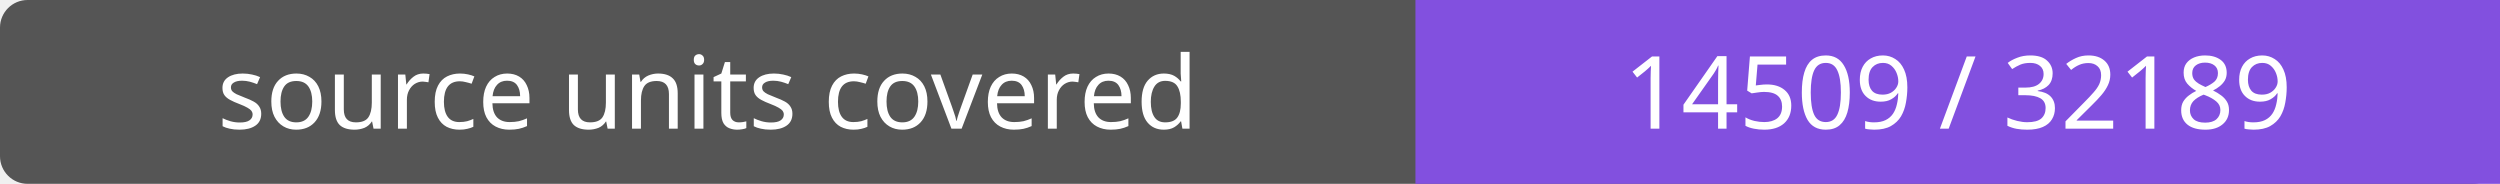
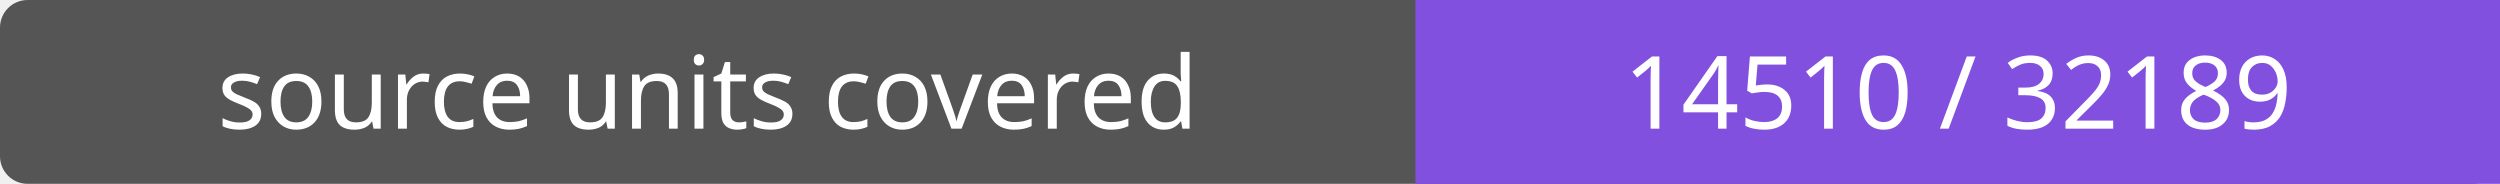
- <svg xmlns="http://www.w3.org/2000/svg" width="272" height="20" role="img" aria-label="source units covered: 14509 / 32189">
+ <svg xmlns="http://www.w3.org/2000/svg" width="272" height="20" role="img" aria-label="source units covered: 14510 / 32189">
  <rect width="272" height="20" rx="3" fill="#555" />
  <path fill="#8250df" d="M154 0h118v20H154z" />
  <g fill="#fff" text-anchor="middle" font-family="Verdana,sans-serif" font-size="11">
    <text x="77.0" y="14">source units covered</text>
-     <text x="213.0" y="14">14509 / 32189</text>
+     <text x="213.0" y="14">14510 / 32189</text>
  </g>
</svg>
